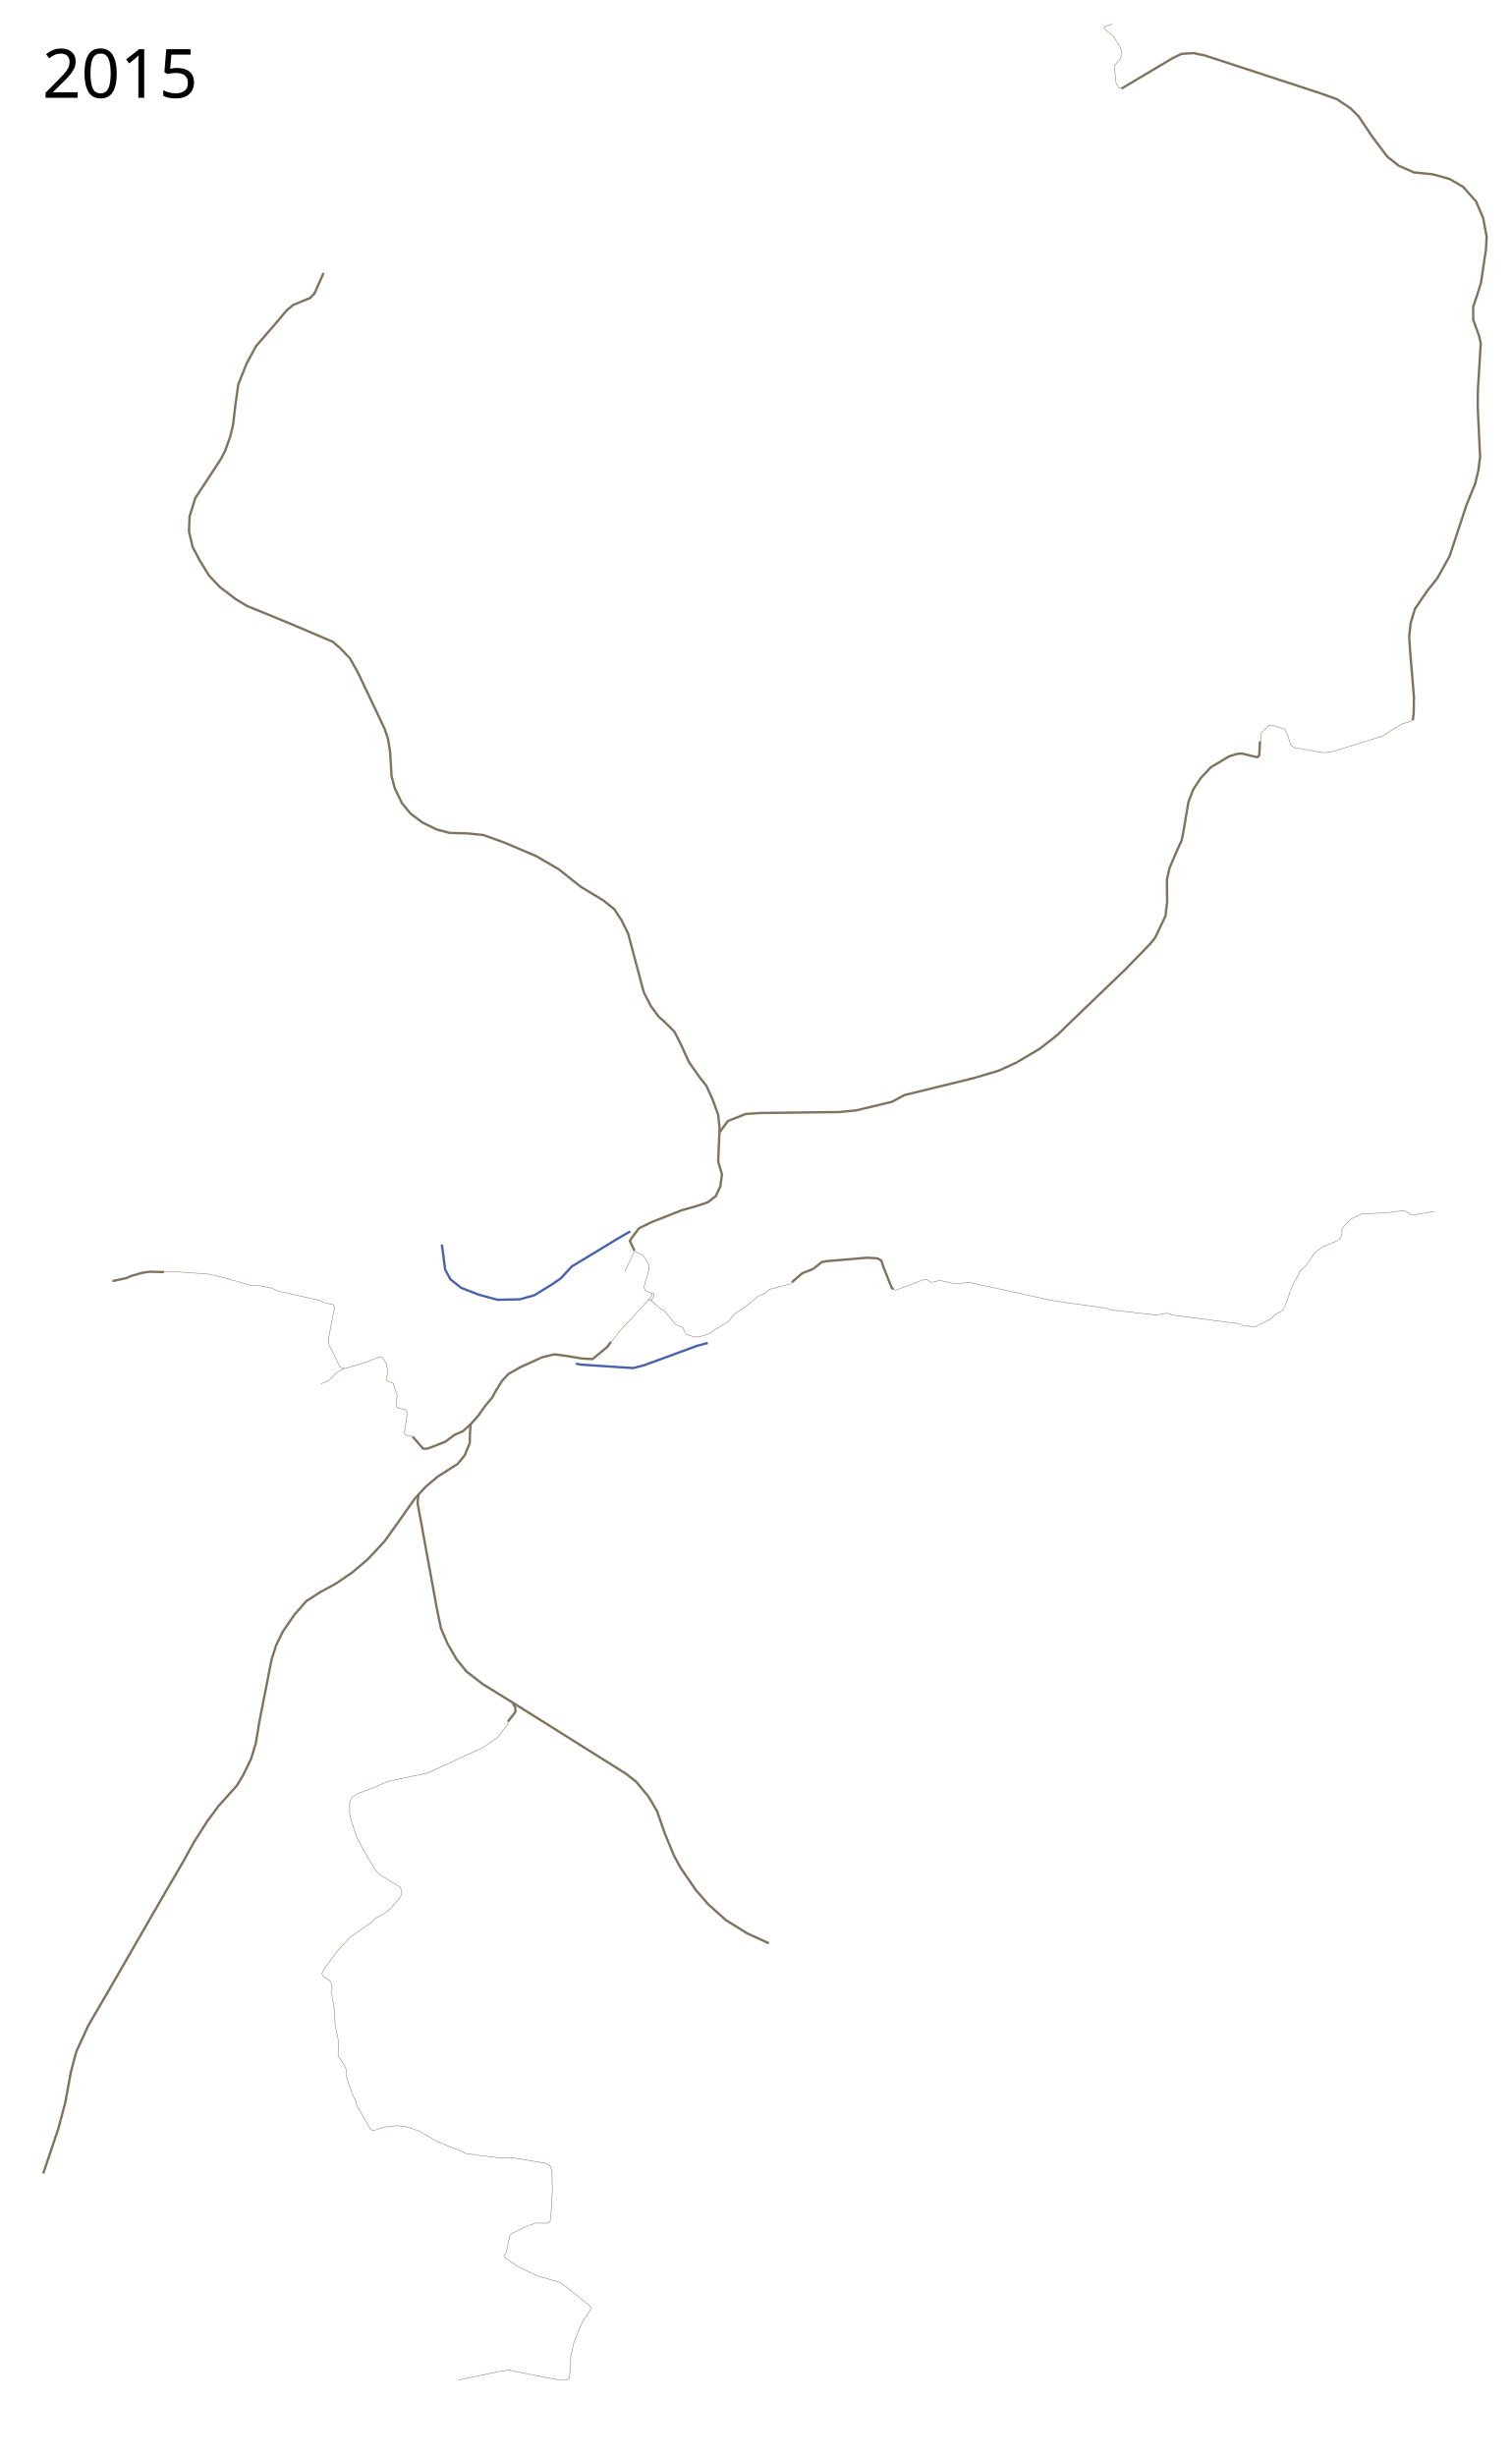
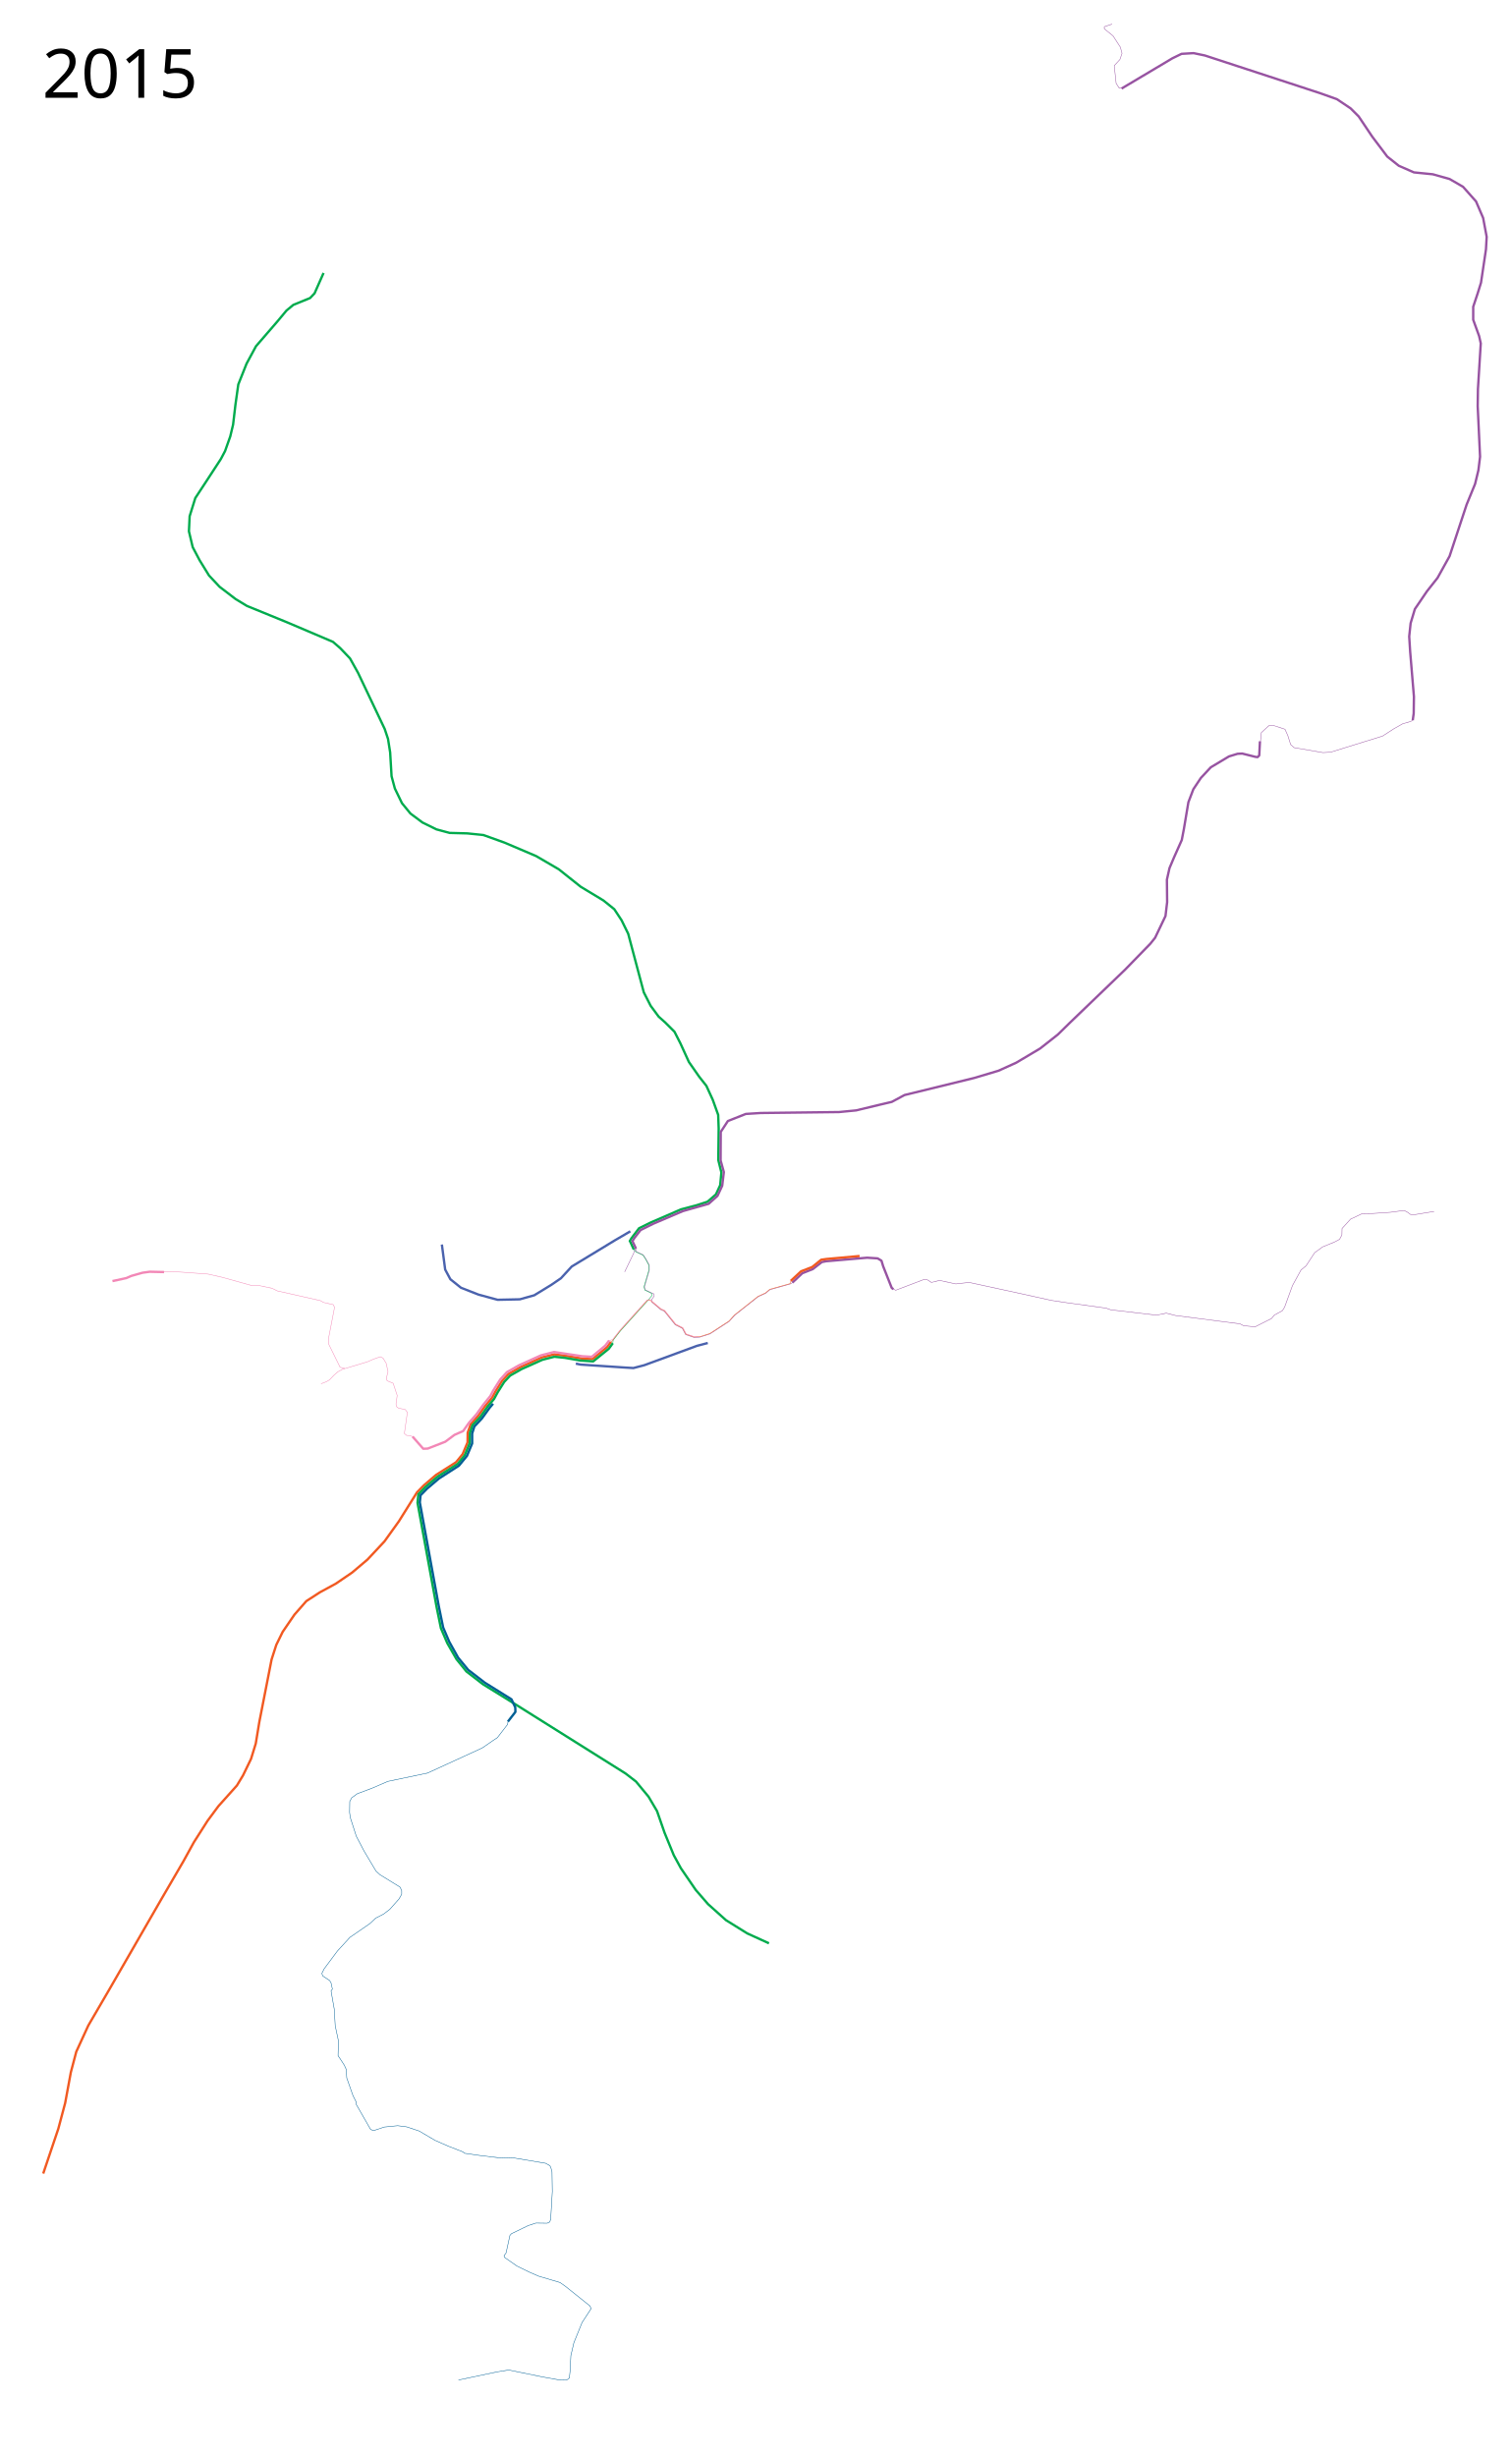
<svg xmlns="http://www.w3.org/2000/svg" width="3200" height="5200" viewBox="0 0 3200 5200">
-   <path d="M91.5 4602l32-95 14.5-54.5 12-65 11.5-43.5 25.5-55.5 44-75.5 111.5-193.5 46-79 22-40 29-45.5 23-31 39-43.5 13-21.5 17-35 10-32.5 7.5-45.5 26-132.5 10-31 13.5-27.5 25-36.5 25-28.5 28.5-18.5 34-18.5 34.5-23.5L778 3302l36-38.5 30.5-42.5 34-48.5 22-24 26-22 42.5-27 15-18.5 10.5-25.5.5-21.5 1.5-18.5 16-18 14.5-20.5 15-18 7-13 14-22.5 13.5-14.5 25.5-14.5 21-9.5 24-11 26.5-6.5 23.5 3 36 6 21.5 1 31-25.5 8-11" fill="none" stroke="#81725e" stroke-width="5" stroke-linejoin="round" />
-   <path d="M886 3163.5l-2 18.5 40.5 221.5 9 44L947 3479l19.5 34 21 26 35 27 61.5 38 240.5 151 22 17 26.5 32 18 30.5 16 46 19.5 47.5 15 27.5 31.5 46 26 30 38 34 45 28 46 21" fill="none" stroke="#81725e" stroke-width="5" stroke-linejoin="round" />
-   <path d="M685 578l-19 43-9.5 10-35.5 14.5-14.5 12-20 24L542 733l-20 37-17.5 44-6 42.5-5 42.5-6 25-11 31-9 17-30 46-24 36.5-12 38.5-1.5 32 8 33.5 14.5 27.5 20 32.5 22.5 24 34 26 24 14.5 84.5 34.5L705 1359l15.5 13.5L741 1394l17 30.5 56.5 119 7 21 4.5 28.5 3 50.5 7 26 15 31 18 22 25.5 19L924 1756l28 7.5 37.5 1 34 3.5 44.5 16 67 28.5 48 28 46.5 37 48 29 23 18.5 15.5 23.5 14 28.5 23 86.5 10 37.5 14.5 28.5 17 23 14 12.5 19.5 19.5 12.5 24.5 18 39.5 22 31.5 15 19 13.5 29.5 11.5 32 3 28.5-3 70 8 27.5-3.5 25.5-9.5 20.5-17 13-23.5 8-32 9-64.5 25.5-25.5 12.5-16 21-3.5 6 2 4 7.5 16" fill="none" stroke="#81725e" stroke-width="5" />
-   <path d="M1522.5 2398.5l18.5-25 38-15 31.5-2 166-2 36-3.5 50-12 25.5-6 27-14.5 147-36 52-15.5 37.5-17 50.5-30 37.5-29.5 26-25.5 116.5-112 53.5-55 10-12.5 22-46 3.5-29.5-.5-47.5 5.5-24.5 9.5-22.5 16.5-37 4.5-23.5 9.5-56.5 10.5-27.5 16-24 21-22.5 38.5-23 18-5.5 10-.5 28 7 4.5.5 3.5-3.5 1.5-30" fill="none" stroke="#81725e" stroke-width="5" stroke-linejoin="round" />
-   <path d="M2668.5 1570.5l2-19.5 16.5-15 10.5.5 23 7.5 6 13.5 6 19 7.5 6.5 61 10.5 16.5-1 74-23 35.5-11 24-15.5 18.5-10.5 15.5-4.5 6-2.5" fill="none" stroke="#81725e" stroke-linejoin="round" />
-   <path d="M2991 1525l2-14.5.5-35.5-8-95.5-2-32 3-28 9-30 25.5-37.5 22.5-28.5 25.5-46 36-109 18-44 7-29 3.5-28.5-5-107 .5-36 6-97-3.5-15.5L3119 677v-27.5l9.5-28.5 7-22.5L3146 528l1.5-26.5-7.5-40-15-35-27.5-31L3069 379l-35.5-10-40-4-32-14-24.5-19.5-32-42.5-28.5-42.5-17-17-29-19.5-36.5-13-243-79.5-24-5-25.5 1.5-19.5 9.5-107.5 64" fill="none" stroke="#81725e" stroke-width="5" stroke-linejoin="round" />
-   <path d="M2354.5 51l-16.5 5.5V61l18.5 15 15.5 24 3.5 13-4.5 13-12 13 4 37.5 6.5 10h6.5" fill="none" stroke="#81725e" />
-   <path d="M1341.884 2645.577l4.243 4.95 15.203 7.07 5.656 8.84 6.718 12.374v10.606l-10.253 35.002 1.768 7.071 14.495 7.071.354 4.597-8.132 10.253-58.69 63.286-20.86 26.87" fill="none" stroke="#81725e" stroke-linejoin="round" />
-   <path d="M996.462 3015.394l-15.91 14.495-18.384 8.132-19.446 14.496-37.123 14.495-9.546.354-22.627-25.81" fill="none" stroke="#81725e" stroke-width="5" stroke-linejoin="round" />
-   <path d="M875.194 3042.264l-7.779-2.829-6.717-.353-4.596-3.89 6.364-44.9-4.597-6.011-14.142-2.829-4.242-3.182-1.06-5.656 2.474-18.032-8.485-25.809-12.728-5.303-1.768-4.95 3.535-14.496-3.889-17.677-6.717-10.96-5.657-2.829-14.85 5.303-13.08 5.657-51.973 15.556-9.9 5.304-8.485 7.425-9.546 9.899-6.717 3.889-10.96 4.243" fill="none" stroke="#81725e" stroke-linejoin="round" />
-   <path d="M729.883 2897.307l-9.9-2.475-23.687-48.083-1.061-11.314 13.081-67.529-2.828-5.657-20.506-4.596-6.718-3.889-90.863-20.506-11.667-5.657-26.87-5.657h-15.557l-63.286-17.677-29.698-6.718-57.983-4.243-31.82-1.414-6.01 1.768" fill="none" stroke="#81725e" />
-   <path d="M238.09 2712.398l29.345-6.364 10.607-4.596 23.688-6.717 15.203-2.122 30.405.707" fill="none" stroke="#81725e" stroke-width="5" stroke-linejoin="round" />
-   <path d="M1371.936 2752.703l4.596-1.06 22.628 20.152 7.778 3.536 23.334 28.991 15.557 6.718 6.364 13.788 17.324 6.01 12.02-.706 21.214-6.718 11.314-8.485 29.344-18.031 10.254-13.789 27.223-18.385 24.042-20.152 15.556-7.071 9.192-7.778 43.841-11.314 4.243-3.89" fill="none" stroke="#81725e" stroke-linejoin="round" />
-   <path d="M1676.346 2714.873l22.274-19.092 22.273-8.838 19.092-14.85 9.193-1.767 86.62-7.425 22.274 1.414 8.132 4.95 3.535 11.667 18.031 45.609 3.536 3.182" fill="none" stroke="#81725e" stroke-width="5" stroke-linejoin="round" />
-   <path d="M1890.599 2728.662l5.657 3.182 61.164-23.335 6.364 1.414 8.132 5.304 17.324-4.243 34.295 7.425 28.284-3.182 112.43 24.395 62.226 13.789 33.234 4.95 82.024 11.313 9.9 3.535 96.873 11.314 20.506-4.242 19.446 4.95 136.825 17.677 7.424 3.89 24.396 2.474 35.001-17.678 5.657-7.07 17.324-9.547 4.597-7.424 16.617-45.609 18.03-32.88 10.961-9.193 18.031-27.577 16.97-12.374 25.103-10.253 10.607-5.657 4.95-9.192.353-13.789 18.031-19.799 24.749-11.667 22.981-.354 36.416-2.475 29.345-3.889 7.778 4.243 5.657 4.242 8.839.354 41.012-6.717" fill="none" stroke="#81725e" stroke-linejoin="round" />
-   <path d="M1379.007 2737.5l5.657 2.122.354 4.596-5.304 7.071.354 3.182" fill="none" stroke="#81725e" />
-   <path d="M1085.204 3604.767l5.657 10.253.354 9.546-15.91 20.506" fill="none" stroke="#81725e" stroke-width="5" stroke-linejoin="round" />
-   <path d="M1075.658 3644.365l-1.06 6.718-21.567 27.93-9.546 6.364-22.627 15.557-115.612 53.033-84.146 17.677-33.588 14.496-31.112 11.667-11.668 8.486-4.242 7.778-.354 23.334 1.414 10.607 12.728 39.598 16.264 31.113 25.456 42.78 8.485 7.778 42.426 26.163 3.536 7.424v7.778l-5.657 9.9-19.445 21.92-13.435 10.253-16.617 8.486-12.375 11.667-42.073 28.991-26.516 28.992-27.93 37.476-4.95 9.9 1.767 5.303 14.85 9.9 2.828 4.95 2.828 13.08-2.828 3.89 6.717 38.184 2.122 35.709 6.717 31.466-.707 31.82 4.596 6.717 8.486 13.082 4.242 9.192 1.06 18.031 13.082 37.123 7.425 14.85-.707 3.535 30.405 53.033 6.01 3.182 23.335-7.778 28.285-2.829 19.091 2.475 26.517 8.84 33.588 19.798 28.284 12.375 30.759 12.02 3.182 2.829 31.82 4.596 37.83 4.596 36.77 1.06 65.407 10.96 9.192 5.304 2.122 4.95 2.12 7.778.708 41.72-3.536 59.396-2.12 5.304-5.304 2.475-23.688-.354-16.264 5.303-35.709 17.324-3.182 3.536-8.131 37.123-4.243 5.657.707 3.536 26.87 18.738 26.163 12.728 19.446 8.485 45.254 13.435 12.021 8.485 33.588 26.87 18.031 14.496 2.121 5.657-19.092 29.345-17.324 42.78-6.364 27.223-1.767 33.942-1.415 13.435-4.596 3.535-17.677.354-35.356-6.364-70.71-14.496-24.396 3.89-82.024 17.323" fill="none" stroke="#81725e" stroke-linejoin="round" />
+   <path d="M91.5 4602l32-95 14.5-54.5 12-65 11.5-43.5 25.5-55.5 44-75.5 111.5-193.5 46-79 22-40 29-45.5 23-31 39-43.5 13-21.5 17-35 10-32.5 7.5-45.5 26-132.5 10-31 13.5-27.5 25-36.5 25-28.5 28.5-18.5 34-18.5 34.5-23.5L778 3302l36-38.5 30.5-42.5 38.303-61.238 14.77-15.05 25.484-21.827 42.328-26.828 14.14-17.295 10.327-24.811.328-20.64 6.32-17.811 16-18 14.5-20.5 15-18 7-13 14-22.5 13.5-14.5 25.5-14.5 21-9.5 24-11 26.5-6.5 23.5 3 36 6 21.5 1 31-25.5 8-11" fill="none" stroke="#f15921" stroke-width="5" stroke-linejoin="round" />
+   <path d="M1628 4114.5l-46-21-45-28-38-34-26-30-31.5-46-15-27.5-19.5-47.5-16-46-18-30.5-26.5-32-22-17-240.5-151-61.5-38-35-27-21-26-19.5-34-13.5-31.5-9-44L884 3182l1.757-18.256L900.5 3148.5l26-22 42.5-27 15-18.5 10.5-25.5.468-21.708 5.337-16.353 16.697-17.558 15.665-22.206 13.255-15.665 7.993-14.607 13.472-21.366 12.616-13.543 24.658-13.97 43.798-19.58 25.116-6.386 22.326 2.292 32.546 5.734 27.442 1.833 33.039-26.782 8.55-11.787" fill="none" stroke="#00ab4d" stroke-width="5" stroke-linejoin="round" />
+   <path d="M685 578l-19 43-9.5 10-35.5 14.5-14.5 12-20 24L542 733l-20 37-17.5 44-6 42.5-5 42.5-6 25-11 31-9 17-30 46-24 36.5-12 38.5-1.5 32 8 33.5 14.5 27.5 20 32.5 22.5 24 34 26 24 14.5 84.5 34.5L705 1359l15.5 13.5L741 1394l17 30.5 56.5 119 7 21 4.5 28.5 3 50.5 7 26 15 31 18 22 25.5 19L924 1756l28 7.5 37.5 1 34 3.5 44.5 16 67 28.5 48 28 46.5 37 48 29 23 18.5 15.5 23.5 14 28.5 23 86.5 10 37.5 14.5 28.5 17 23 14 12.5 19.5 19.5 12.5 24.5 18 39.5 22 31.5 15 19 13.5 29.5 11.5 32 1.052 28.987-.809 66.592 6.54 26.282-2.526 26.961-9.014 19.526-17.73 15.435-23.013 7.513-33.217 8.757L1378.5 2588l-25.5 12.5-16 21-3.5 6 2 4 6.384 14.077" fill="none" stroke="#00ab4d" stroke-width="5" />
+   <path d="M2667.5 1569.5l-1.5 30-3.5 3.5-4.5-.5-28-7-10 .5-18 5.5-38.5 23-21 22.5-16 24-10.5 27.5-9.5 56.5-4.5 23.5-16.5 37-9.5 22.5-5.5 24.5.5 47.5-3.5 29.5-22 46-10 12.5-53.5 55-116.5 112-26 25.5-37.5 29.5-50.5 30-37.5 17-52 15.5-147 36-27 14.5-25.5 6-50 12-36 3.5-166 2-31.5 2-38 15-15.092 23.052-.296 60.338 6.858 24.79-3.467 28.826-9.922 21.364-18.686 16.81-54.834 15.568-62.397 26.674-27.068 13.494-13.146 16.92-4.016 6.329 7.546 16.067" fill="none" stroke="#9753a1" stroke-width="5" stroke-linejoin="round" />
+   <path d="M2668.5 1570.5l2-19.5 16.5-15 10.5.5 23 7.5 6 13.5 6 19 7.5 6.5 61 10.5 16.5-1 74-23 35.5-11 24-15.5 18.5-10.5 15.5-4.5 6-2.5" fill="none" stroke="#9753a1" stroke-linejoin="round" />
+   <path d="M2991 1525l2-14.5.5-35.5-8-95.5-2-32 3-28 9-30 25.5-37.5 22.5-28.5 25.5-46 36-109 18-44 7-29 3.5-28.5-5-107 .5-36 6-97-3.5-15.5L3119 677v-27.5l9.5-28.5 7-22.5L3146 528l1.5-26.5-7.5-40-15-35-27.5-31L3069 379l-35.5-10-40-4-32-14-24.5-19.5-32-42.5-28.5-42.5-17-17-29-19.5-36.5-13-243-79.5-24-5-25.5 1.5-19.5 9.5-107.5 64" fill="none" stroke="#9753a1" stroke-width="5" stroke-linejoin="round" />
+   <path d="M2354.5 51l-16.5 5.5V61l18.5 15 15.5 24 3.5 13-4.5 13-12 13 4 37.5 6.5 10h6.5" fill="none" stroke="#9753a1" />
+   <path d="M1289.709 2838.149l-8.331 10.967L1253 2872.65l-19.953-1.11-59.988-9.02-27.64 7.068-46.394 20.957-25.752 14.579-14.115 15.52-14.99 23.66-5.917 11.256-15.12 18.714-14.547 20.272-15.753 17.916-12.278 17.427-18.385 8.132-19.446 14.496-37.123 14.495-9.546.354-22.627-25.81" fill="none" stroke="#f287b6" stroke-width="5" stroke-linejoin="round" />
+   <path d="M875.194 3042.264l-7.779-2.829-6.717-.353-4.596-3.89 6.364-44.9-4.597-6.011-14.142-2.829-4.242-3.182-1.06-5.656 2.474-18.032-8.485-25.809-12.728-5.303-1.768-4.95 3.535-14.496-3.889-17.677-6.717-10.96-5.657-2.829-14.85 5.303-13.08 5.657-51.973 15.556-9.9 5.304-8.485 7.425-9.546 9.899-6.717 3.889-10.96 4.243" fill="none" stroke="#f287b6" stroke-linejoin="round" />
+   <path d="M729.883 2897.307l-9.9-2.475-23.687-48.083-1.061-11.314 13.081-67.529-2.828-5.657-20.506-4.596-6.718-3.889-90.863-20.506-11.667-5.657-26.87-5.657h-15.557l-63.286-17.677-29.698-6.718-57.983-4.243-31.82-1.414-6.01 1.768" fill="none" stroke="#f287b6" />
+   <path d="M238.09 2712.398l29.345-6.364 10.607-4.596 23.688-6.717 15.203-2.122 30.405.707" fill="none" stroke="#f287b6" stroke-width="5" stroke-linejoin="round" />
+   <path d="M1677.563 2715.604l21.056-19.823 22.274-8.838 19.092-14.85 9.193-1.767 86.62-7.425 22.274 1.414 8.132 4.95 3.535 11.667 18.031 45.609 3.536 3.182" fill="none" stroke="#9753a1" stroke-width="5" stroke-linejoin="round" />
+   <path d="M1890.599 2728.662l5.657 3.182 61.164-23.335 6.364 1.414 8.132 5.304 17.324-4.243 34.295 7.425 28.284-3.182 112.43 24.395 62.226 13.789 33.234 4.95 82.024 11.313 9.9 3.535 96.873 11.314 20.506-4.242 19.446 4.95 136.825 17.677 7.424 3.89 24.396 2.474 35.001-17.678 5.657-7.07 17.324-9.547 4.597-7.424 16.617-45.609 18.03-32.88 10.961-9.193 18.031-27.577 16.97-12.374 25.103-10.253 10.607-5.657 4.95-9.192.353-13.789 18.031-19.799 24.749-11.667 22.981-.354 36.416-2.475 29.345-3.889 7.778 4.243 5.657 4.242 8.839.354 41.012-6.717M1345.81 2641.724l.853 7.973 15.215 7.181 5.6 8.46 7.12 13.206.06 11.016-10.285 35.117 1.704 6.086 14.364 7.12 4.223 1.739.354 4.596-5.304 7.071.354 5.657 18.45 15.751 7.735 3.46 23.172 28.731 15.097 7.608 7.142 13.263 17.89 6.065 11.934-.67 21.676-6.9 40.671-26.435 11.731-13.001 49.984-39.566 15.337-6.872 9.242-7.77 43.388-12.201 5.095-3.28" fill="none" stroke="#9753a1" stroke-linejoin="round" />
+   <path d="M1043.892 2972.017l-7.491 8.874-15.976 22.134-16.182 17.244-4.641 14.86-.017 21.091-10.89 26.156-17.13 20.866-42.598 27.447-25.148 21.508-13.472 13.773-1.549 14.907 40.26 220.387 9.183 44.648 12.961 30.345 18.699 33.413 21.371 25.989 34.96 26.915 56.671 35.33 7.958 17.116.354 9.546-15.91 20.506" fill="none" stroke="#015f94" stroke-width="5" stroke-linejoin="round" />
+   <path d="M1075.658 3644.365l-1.06 6.718-21.567 27.93-9.546 6.364-22.627 15.557-115.612 53.033-84.146 17.677-33.588 14.496-31.112 11.667-11.668 8.486-4.242 7.778-.354 23.334 1.414 10.607 12.728 39.598 16.264 31.113 25.456 42.78 8.485 7.778 42.426 26.163 3.536 7.424v7.778l-5.657 9.9-19.445 21.92-13.435 10.253-16.617 8.486-12.375 11.667-42.073 28.991-26.516 28.992-27.93 37.476-4.95 9.9 1.767 5.303 14.85 9.9 2.828 4.95 2.828 13.08-2.828 3.89 6.717 38.184 2.122 35.709 6.717 31.466-.707 31.82 4.596 6.717 8.486 13.082 4.242 9.192 1.06 18.031 13.082 37.123 7.425 14.85-.707 3.535 30.405 53.033 6.01 3.182 23.335-7.778 28.285-2.829 19.091 2.475 26.517 8.84 33.588 19.798 28.284 12.375 30.759 12.02 3.182 2.829 31.82 4.596 37.83 4.596 36.77 1.06 65.407 10.96 9.192 5.304 2.122 4.95 2.12 7.778.708 41.72-3.536 59.396-2.12 5.304-5.304 2.475-23.688-.354-16.264 5.303-35.709 17.324-3.182 3.536-8.131 37.123-4.243 5.657.707 3.536 26.87 18.738 26.163 12.728 19.446 8.485 45.254 13.435 12.021 8.485 33.588 26.87 18.031 14.496 2.121 5.657-19.092 29.345-17.324 42.78-6.364 27.223-1.767 33.942-1.415 13.435-4.596 3.535-17.677.354-35.356-6.364-70.71-14.496-24.396 3.89-82.024 17.323" fill="none" stroke="#015f94" stroke-linejoin="round" />
  <path d="M1498.5 2843.5l-23 6-111.5 41-23 6-18.965-1.126-92.612-6.18-10.329-2.065M1334.5 2607l-32.5 19-91.5 55.5-23 25-20.5 14-36 22-30.5 8.5-47 1-40.5-11-37-14.5-22.5-18-11-20.5-7-53" fill="none" stroke="#4a62ad" stroke-width="5" stroke-linejoin="round" />
-   <path d="M1342.25 2646.25l-.75 7.25-19 39.5" fill="none" stroke="#81725e" stroke-linejoin="round" />
+   <path d="M1345.81 2641.724l-4.31 11.776-19 39.5" fill="none" stroke="#9753a1" stroke-linejoin="round" />
  <text style="line-height:125%;-inkscape-font-specification:Sans" y="206.961" x="89.453" font-weight="400" font-size="144" font-family="Sans" letter-spacing="0" word-spacing="0">
    <tspan y="206.961" x="89.453">2015</tspan>
  </text>
  <text style="line-height:125%;-inkscape-font-specification:Sans" y="5097.96" x="89.453" font-weight="400" font-size="144" font-family="Sans" letter-spacing="0" word-spacing="0" />
+   <path d="M1297.305 2844.876l.823-7.202 15.67-20.063 57.263-63.538 9.007-10.916-.354-4.596-14.495-7.07-1.768-7.072 10.253-35.002v-10.606l-6.718-12.375-5.657-8.838-15.202-7.072-5.278-6.958" fill="none" stroke="#00ab4d" />
+   <path d="M1292.387 2843.567l20.86-26.87 57.484-63.717 5.355-.378 23.074 19.193 7.778 3.536 23.334 28.991 14.928 7.496 6.993 13.01 17.324 6.01 12.02-.706 21.214-6.718 40.659-26.516 11.335-12.578 50.183-39.748 15.556-7.071 9.192-7.779 43.354-12.105 1.87-6.627" fill="none" stroke="#f15921" stroke-linejoin="round" />
+   <path d="M1288.036 2838.672l8.552-2.188 16.24-20.705 57.153-63.446 6.551-.69 22.972 19.205 8.011 3.84 23.36 28.773 14.954 7.579 7.012 13.146 16.676 5.792 8.922-.707" fill="none" stroke="#f287b6" stroke-linejoin="round" />
+   <path d="M1674.154 2711.957l21.849-20.267 23.37-9.007 19.171-15.459 11.016-1.582 70.355-6.33" fill="none" stroke="#f15921" stroke-width="5" stroke-linejoin="round" />
</svg>
